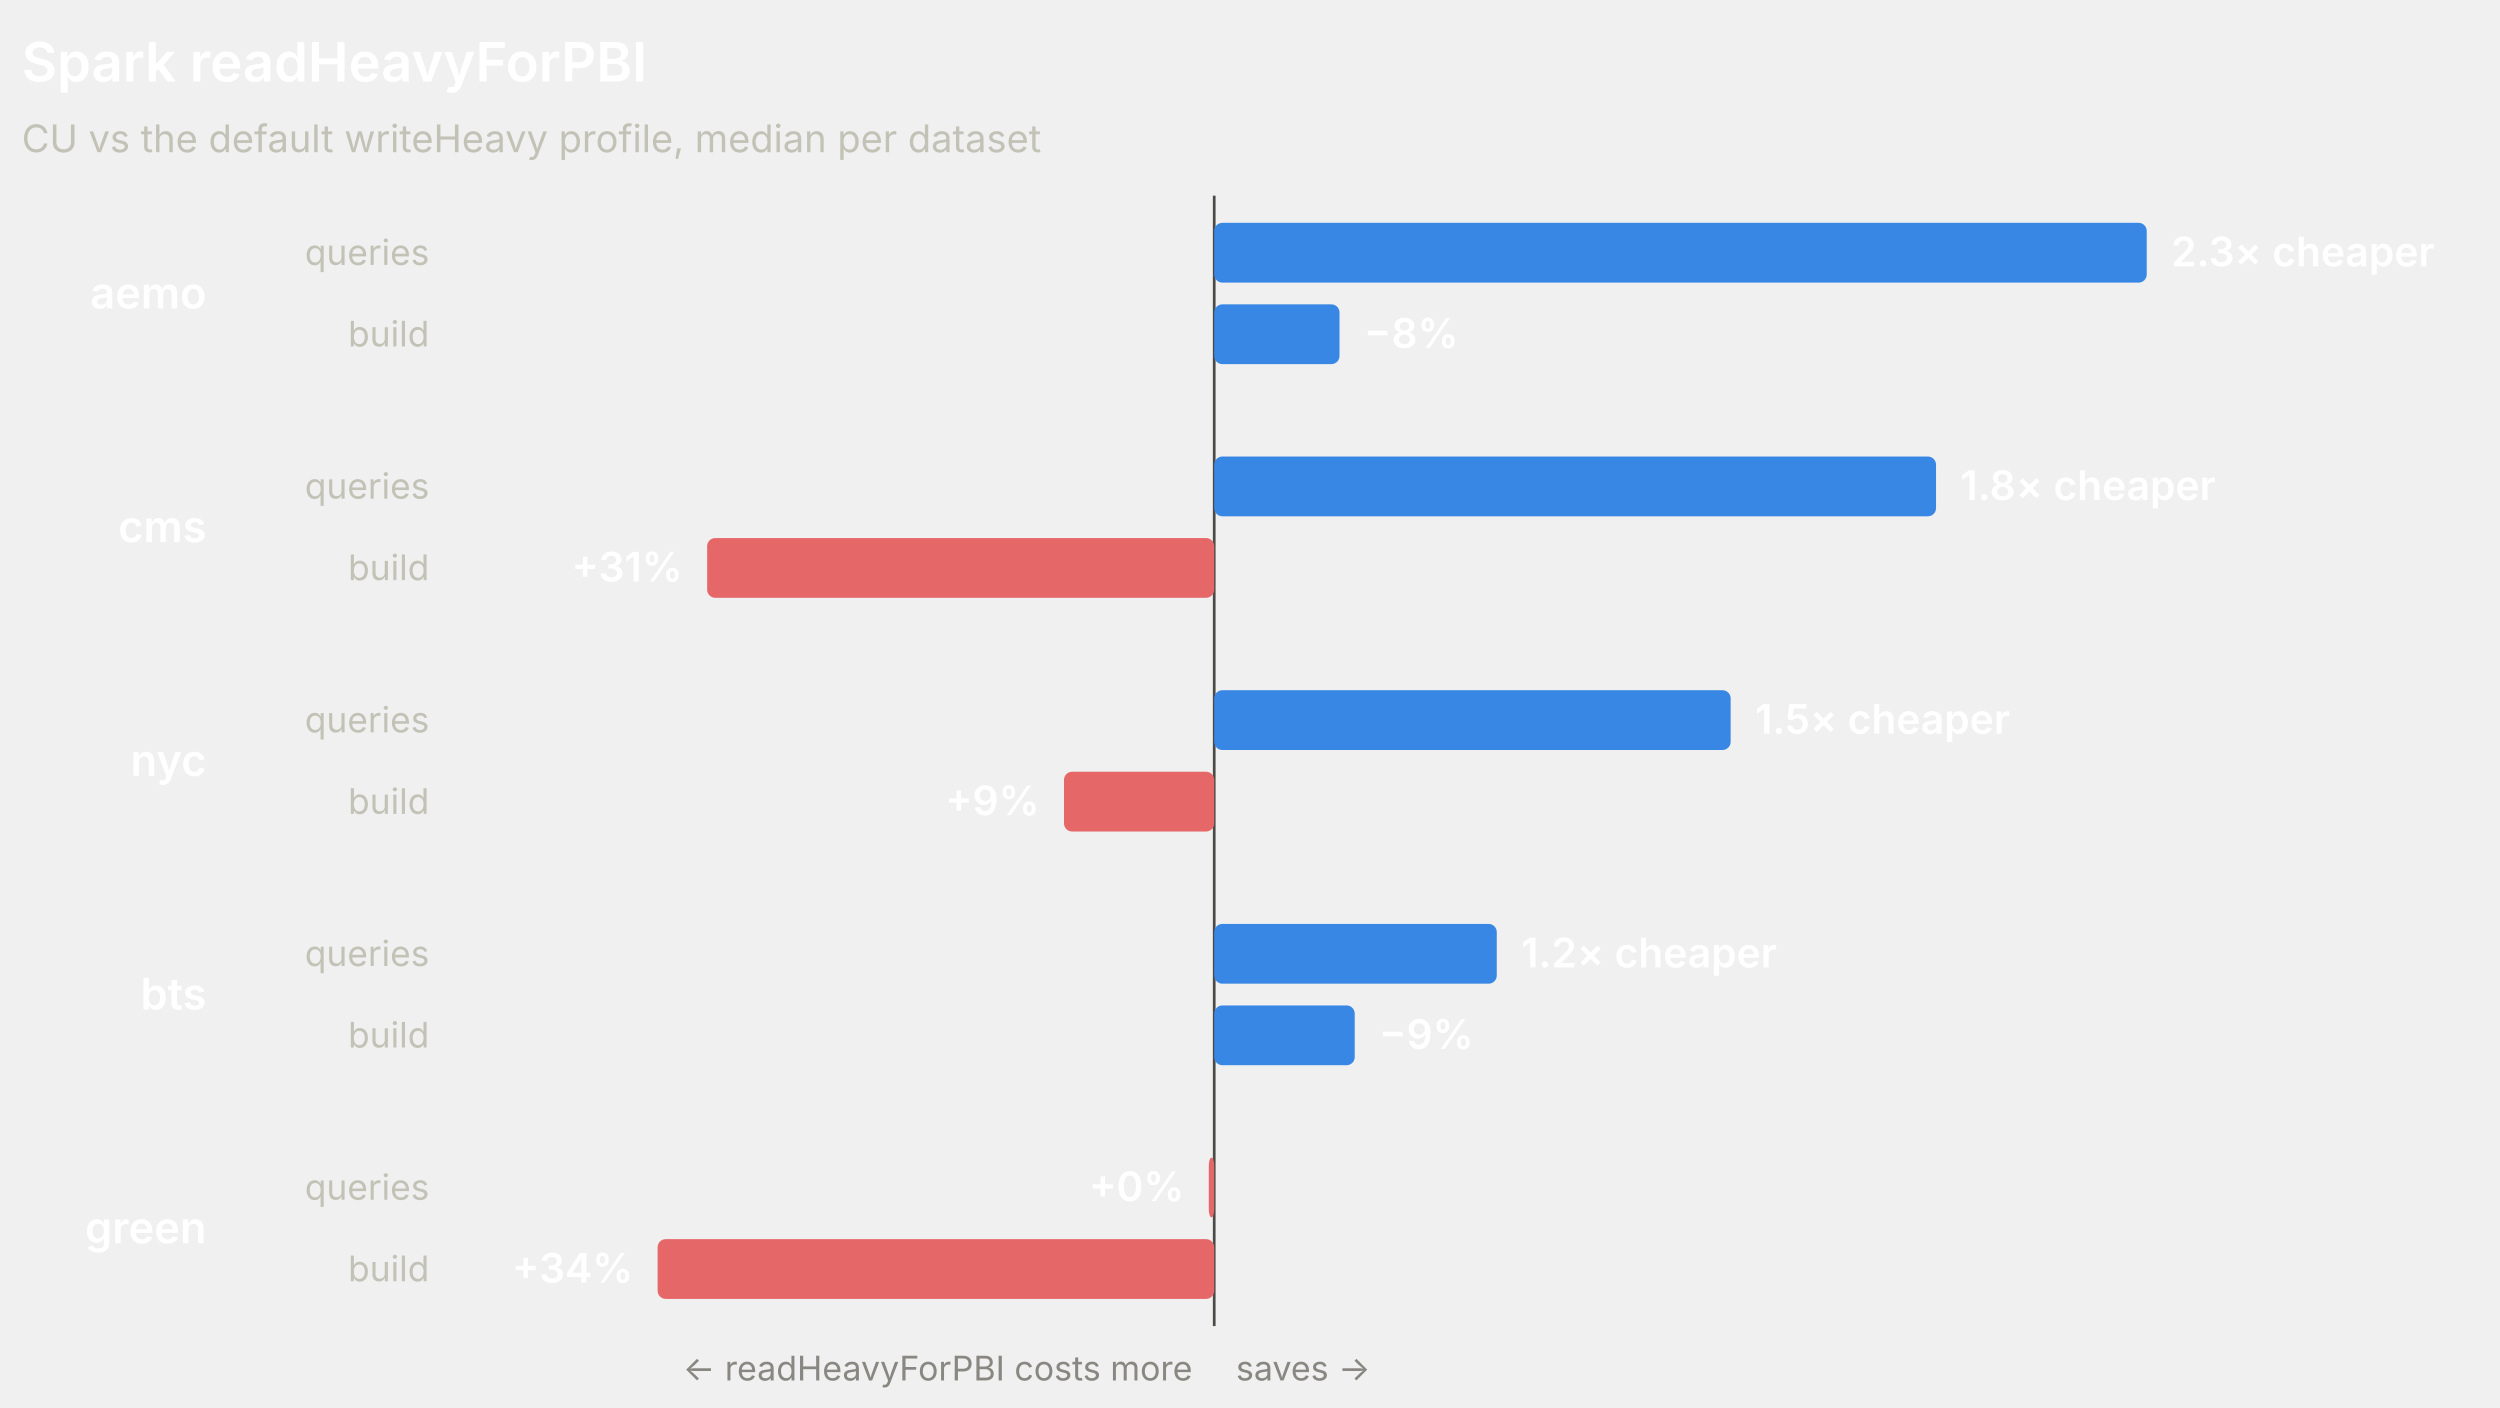
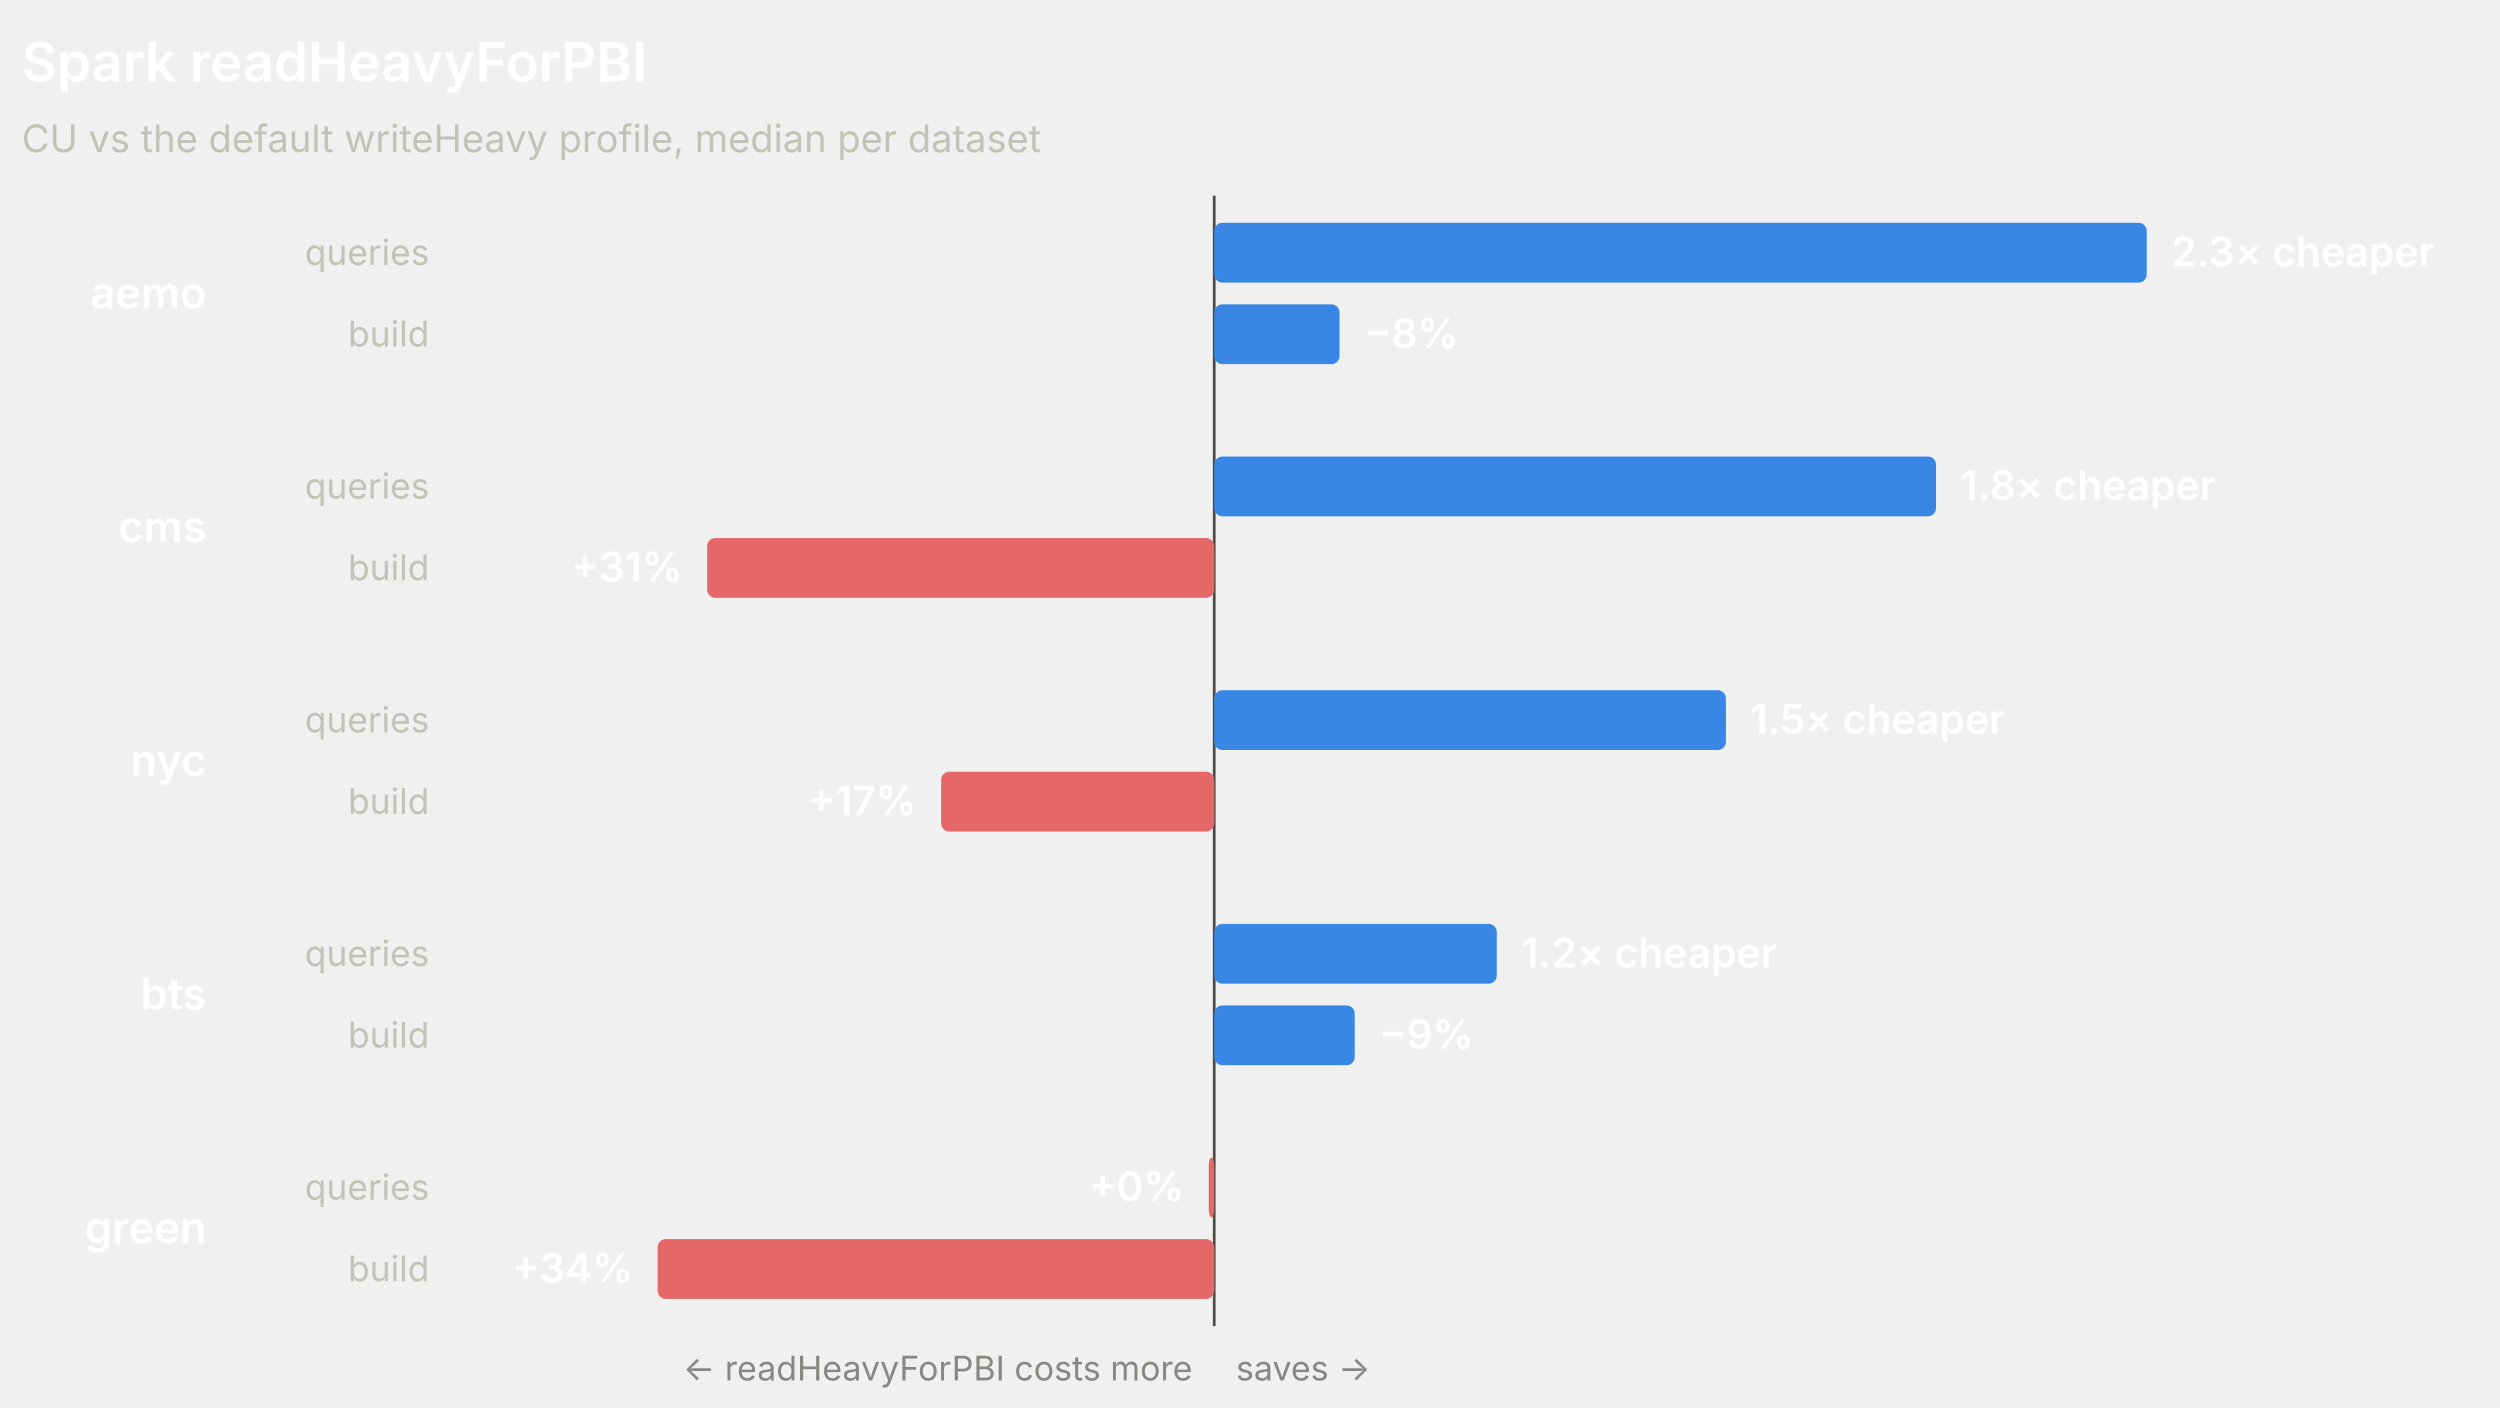
<svg xmlns="http://www.w3.org/2000/svg" width="920" height="518" viewBox="0 0 920 518" role="img" font-family="system-ui, -apple-system, 'Segoe UI', sans-serif">
  <line x1="446.83" y1="72" x2="446.83" y2="488" stroke="#4a4a46" stroke-width="1" />
  <text x="8" y="30" fill="#ffffff" font-size="20" font-weight="600">Spark readHeavyForPBI</text>
  <text x="8" y="56" fill="#c3c2b7" font-size="14">CU vs the default writeHeavy profile, median per dataset</text>
  <text x="76" y="113.5" fill="#ffffff" font-size="16" font-weight="600" text-anchor="end">aemo</text>
  <text x="158" y="97.5" fill="#c3c2b7" font-size="13" text-anchor="end">queries</text>
  <rect x="446.83" y="82" width="343.17" height="22" rx="3" fill="#3987e5" />
  <text x="799" y="98" fill="#ffffff" font-size="15" font-weight="600" text-anchor="start">2.3× cheaper</text>
  <text x="158" y="127.5" fill="#c3c2b7" font-size="13" text-anchor="end">build</text>
  <rect x="446.83" y="112" width="46.11" height="22" rx="3" fill="#3987e5" />
  <text x="501.94" y="128" fill="#ffffff" font-size="15" font-weight="600" text-anchor="start">−8%</text>
  <text x="76" y="199.5" fill="#ffffff" font-size="16" font-weight="600" text-anchor="end">cms</text>
  <text x="158" y="183.5" fill="#c3c2b7" font-size="13" text-anchor="end">queries</text>
  <rect x="446.83" y="168" width="265.63" height="22" rx="3" fill="#3987e5" />
  <text x="721.46" y="184" fill="#ffffff" font-size="15" font-weight="600" text-anchor="start">1.8× cheaper</text>
  <text x="158" y="213.5" fill="#c3c2b7" font-size="13" text-anchor="end">build</text>
  <rect x="260.23" y="198" width="186.6" height="22" rx="3" fill="#e66767" />
  <text x="251.23" y="214" fill="#ffffff" font-size="15" font-weight="600" text-anchor="end">+31%</text>
  <text x="76" y="285.5" fill="#ffffff" font-size="16" font-weight="600" text-anchor="end">nyc</text>
  <text x="158" y="269.5" fill="#c3c2b7" font-size="13" text-anchor="end">queries</text>
-   <rect x="446.83" y="254" width="190.05" height="22" rx="3" fill="#3987e5" />
-   <text x="645.88" y="270" fill="#ffffff" font-size="15" font-weight="600" text-anchor="start">1.5× cheaper</text>
+   <rect x="446.83" y="254" width="188.3" height="22" rx="3" fill="#3987e5" />
+   <text x="644.13" y="270" fill="#ffffff" font-size="15" font-weight="600" text-anchor="start">1.5× cheaper</text>
  <text x="158" y="299.5" fill="#c3c2b7" font-size="13" text-anchor="end">build</text>
-   <rect x="391.55" y="284" width="55.28" height="22" rx="3" fill="#e66767" />
-   <text x="382.55" y="300" fill="#ffffff" font-size="15" font-weight="600" text-anchor="end">+9%</text>
+   <rect x="346.34" y="284" width="100.49" height="22" rx="3" fill="#e66767" />
+   <text x="337.34" y="300" fill="#ffffff" font-size="15" font-weight="600" text-anchor="end">+17%</text>
  <text x="76" y="371.5" fill="#ffffff" font-size="16" font-weight="600" text-anchor="end">bts</text>
  <text x="158" y="355.5" fill="#c3c2b7" font-size="13" text-anchor="end">queries</text>
  <rect x="446.83" y="340" width="103.98" height="22" rx="3" fill="#3987e5" />
  <text x="559.81" y="356" fill="#ffffff" font-size="15" font-weight="600" text-anchor="start">1.2× cheaper</text>
  <text x="158" y="385.5" fill="#c3c2b7" font-size="13" text-anchor="end">build</text>
  <rect x="446.83" y="370" width="51.71" height="22" rx="3" fill="#3987e5" />
  <text x="507.53" y="386" fill="#ffffff" font-size="15" font-weight="600" text-anchor="start">−9%</text>
  <text x="76" y="457.5" fill="#ffffff" font-size="16" font-weight="600" text-anchor="end">green</text>
  <text x="158" y="441.5" fill="#c3c2b7" font-size="13" text-anchor="end">queries</text>
  <rect x="444.83" y="426" width="2" height="22" rx="3" fill="#e66767" />
  <text x="435.83" y="442" fill="#ffffff" font-size="15" font-weight="600" text-anchor="end">+0%</text>
  <text x="158" y="471.5" fill="#c3c2b7" font-size="13" text-anchor="end">build</text>
  <rect x="242" y="456" width="204.83" height="22" rx="3" fill="#e66767" />
  <text x="233" y="472" fill="#ffffff" font-size="15" font-weight="600" text-anchor="end">+34%</text>
  <text x="438.83" y="508" fill="#898781" font-size="12.5" text-anchor="end">← readHeavyForPBI costs more</text>
  <text x="454.83" y="508" fill="#898781" font-size="12.5" text-anchor="start">saves →</text>
</svg>
